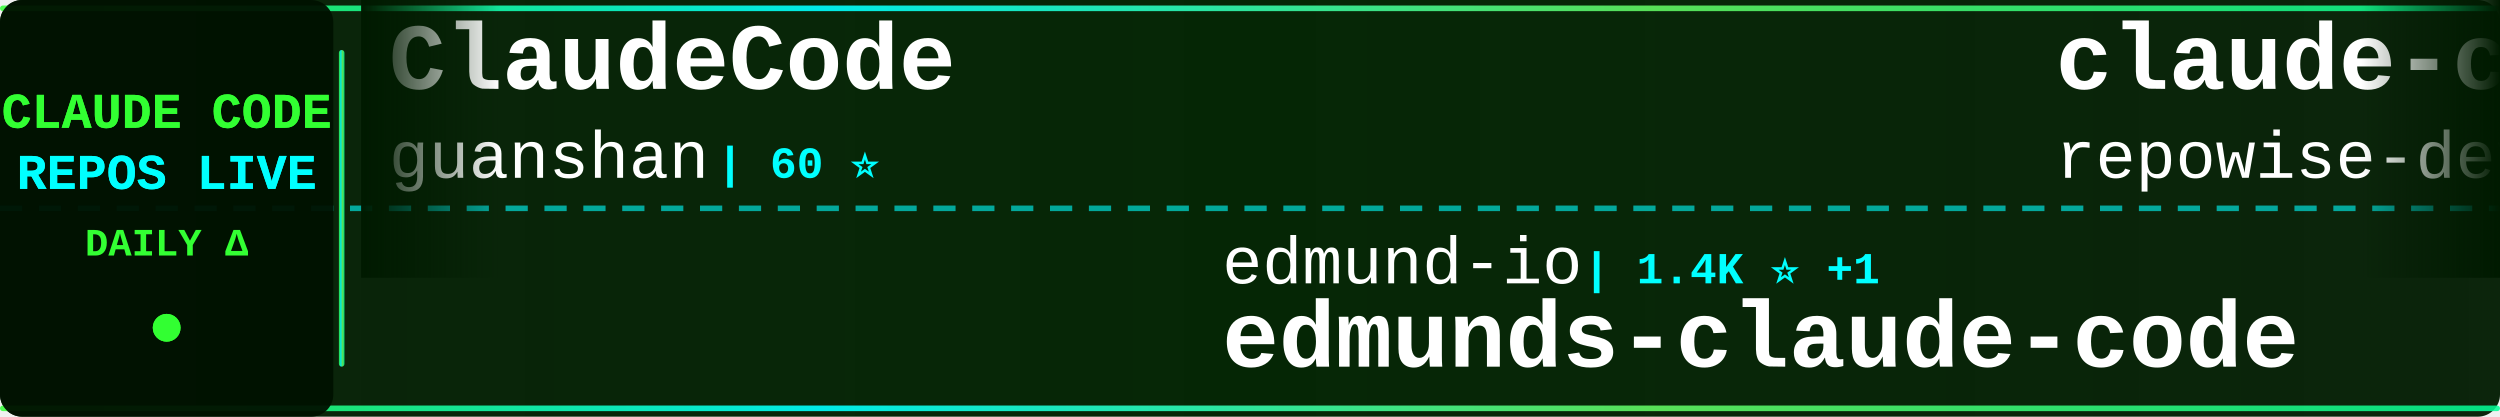
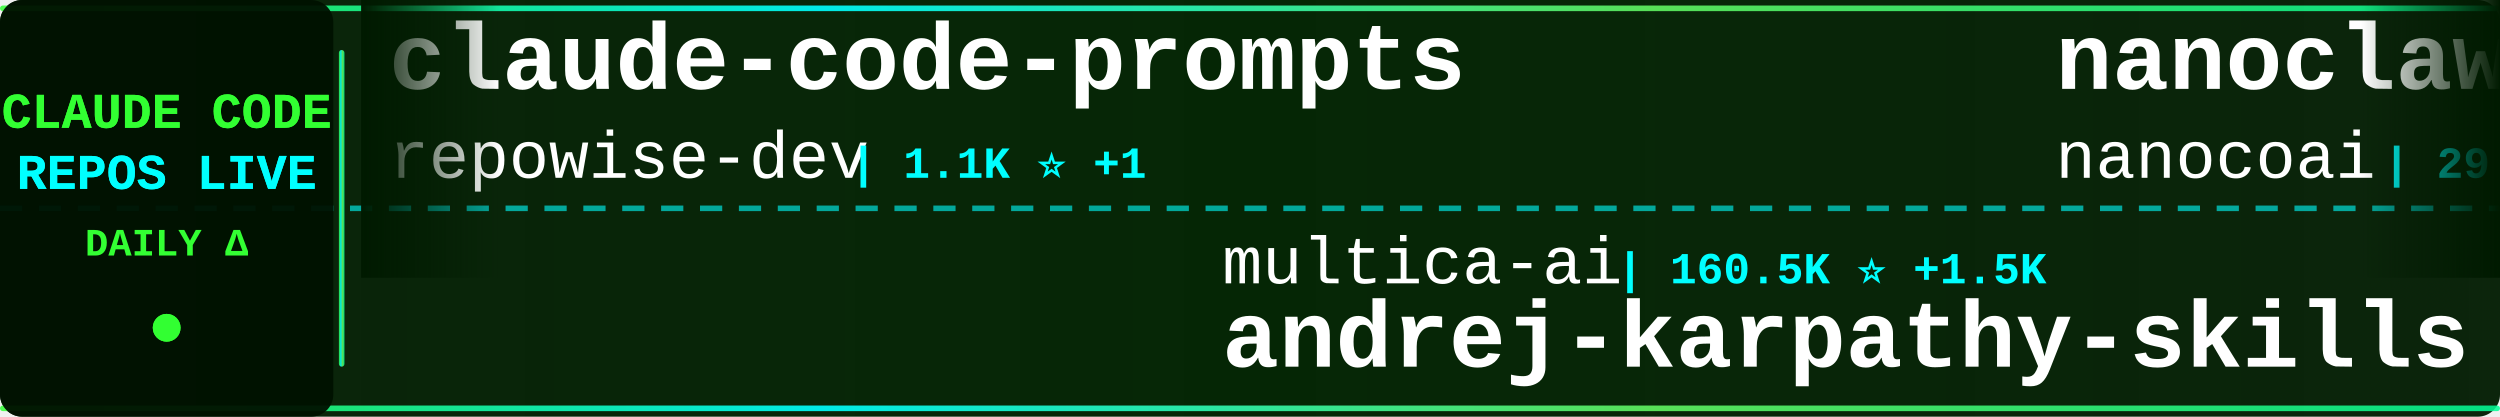
<svg xmlns="http://www.w3.org/2000/svg" width="900" height="150">
  <defs>
    <linearGradient id="tickerBg" x1="0%" y1="0%" x2="100%" y2="0%">
      <stop offset="0%" style="stop-color:#001a00;stop-opacity:0.95" />
      <stop offset="50%" style="stop-color:#002200;stop-opacity:0.98" />
      <stop offset="100%" style="stop-color:#001a00;stop-opacity:0.95" />
    </linearGradient>
    <linearGradient id="borderGrad" x1="0%" y1="0%" x2="100%" y2="0%">
      <stop offset="0%" style="stop-color:#33ff33;stop-opacity:0.85">
        <animate attributeName="stop-opacity" values="0.85;1;0.85" dur="2s" repeatCount="indefinite" />
      </stop>
      <stop offset="33%" style="stop-color:#00ffff;stop-opacity:0.9">
        <animate attributeName="stop-opacity" values="0.9;1;0.9" dur="2.2s" repeatCount="indefinite" />
      </stop>
      <stop offset="66%" style="stop-color:#66ff66;stop-opacity:0.85">
        <animate attributeName="stop-opacity" values="0.85;1;0.85" dur="1.8s" repeatCount="indefinite" />
      </stop>
      <stop offset="100%" style="stop-color:#00ff99;stop-opacity:0.85">
        <animate attributeName="stop-opacity" values="0.85;1;0.85" dur="2s" repeatCount="indefinite" />
      </stop>
    </linearGradient>
    <filter id="textGlow">
      <feGaussianBlur stdDeviation="0.1" result="coloredBlur" />
      <feMerge>
        <feMergeNode in="coloredBlur" />
        <feMergeNode in="SourceGraphic" />
      </feMerge>
    </filter>
    <filter id="metricGlow">
      <feGaussianBlur stdDeviation="0.2" result="coloredBlur" />
      <feMerge>
        <feMergeNode in="coloredBlur" />
        <feMergeNode in="SourceGraphic" />
      </feMerge>
    </filter>
    <linearGradient id="leftFade" x1="0%" y1="0%" x2="100%" y2="0%">
      <stop offset="0%" style="stop-color:#001a00;stop-opacity:1" />
      <stop offset="100%" style="stop-color:#001a00;stop-opacity:0" />
    </linearGradient>
    <linearGradient id="rightFade" x1="0%" y1="0%" x2="100%" y2="0%">
      <stop offset="0%" style="stop-color:#001a00;stop-opacity:0" />
      <stop offset="100%" style="stop-color:#001a00;stop-opacity:1" />
    </linearGradient>
  </defs>
  <rect width="900" height="150" fill="url(#tickerBg)" rx="8" />
  <rect x="0" y="2" width="900" height="2" fill="url(#borderGrad)" rx="1" />
  <rect x="0" y="146" width="900" height="2" fill="url(#borderGrad)" rx="1" />
  <line x1="0" y1="75" x2="900" y2="75" stroke="#00ffff" stroke-width="2" stroke-dasharray="8 6" opacity="0.6" />
  <rect x="0" y="0" width="120" height="150" fill="#001100" opacity="0.95" rx="8" />
  <text x="60" y="46" font-family="'Courier New', monospace" font-size="18" font-weight="bold" fill="#33ff33" text-anchor="middle" filter="url(#textGlow)">
    CLAUDE CODE
  </text>
  <text x="60" y="68" font-family="'Courier New', monospace" font-size="18" font-weight="bold" fill="#00ffff" text-anchor="middle" filter="url(#textGlow)">
    REPOS LIVE
  </text>
  <text x="60" y="92" font-family="'Courier New', monospace" font-size="14" font-weight="bold" fill="#33ff33" text-anchor="middle">
    DAILY Δ
  </text>
  <circle cx="60" cy="118" r="5" fill="#33ff33" filter="url(#metricGlow)">
    <animate attributeName="r" values="4;6;4" dur="1.5s" repeatCount="indefinite" />
    <animate attributeName="opacity" values="0.6;1;0.6" dur="1.5s" repeatCount="indefinite" />
  </circle>
  <rect x="122" y="18" width="2" height="114" fill="url(#borderGrad)" rx="1" />
  <clipPath id="tickerClip">
    <rect x="130" y="0" width="770" height="150" />
  </clipPath>
  <g clip-path="url(#tickerClip)">
    <g id="tickerItems">
      <animateTransform attributeName="transform" attributeType="XML" type="translate" from="0 0" to="-3000 0" dur="54s" repeatCount="indefinite" />
      <g transform="translate(0, 0)">
-         <text x="140" y="32" font-family="'Courier New', monospace" font-size="34" font-weight="bold" fill="#ffffff">ClaudeCode</text>
-         <text x="140" y="64" font-family="'Courier New', monospace" font-size="24" font-weight="normal" fill="#ffffff" opacity="1.0">guanshan</text>
-         <text x="258" y="64" font-family="'Courier New', monospace" font-size="16" font-weight="bold" fill="#00ffff"> | 60 ⭐</text>
+         <text x="140" y="32" font-family="'Courier New', monospace" font-size="34" font-weight="bold" fill="#ffffff">claude-code-prompts</text>
+         <text x="140" y="64" font-family="'Courier New', monospace" font-size="24" font-weight="normal" fill="#ffffff" opacity="1.0">repowise-dev</text>
+         <text x="306" y="64" font-family="'Courier New', monospace" font-size="16" font-weight="bold" fill="#00ffff"> | 1.1K ⭐ +1</text>
      </g>
      <g transform="translate(300, 0)">
-         <text x="140" y="102" font-family="'Courier New', monospace" font-size="24" font-weight="normal" fill="#ffffff" opacity="1.0">edmund-io</text>
-         <text x="270" y="102" font-family="'Courier New', monospace" font-size="16" font-weight="bold" fill="#00ffff"> | 1.4K ⭐ +1</text>
-         <text x="140" y="132" font-family="'Courier New', monospace" font-size="34" font-weight="bold" fill="#ffffff">edmunds-claude-code</text>
+         <text x="140" y="102" font-family="'Courier New', monospace" font-size="24" font-weight="normal" fill="#ffffff" opacity="1.0">multica-ai</text>
+         <text x="282" y="102" font-family="'Courier New', monospace" font-size="16" font-weight="bold" fill="#00ffff"> | 160.5K ⭐ +1.5K</text>
+         <text x="140" y="132" font-family="'Courier New', monospace" font-size="34" font-weight="bold" fill="#ffffff">andrej-karpathy-skills</text>
      </g>
      <g transform="translate(600, 0)">
+         <text x="140" y="32" font-family="'Courier New', monospace" font-size="34" font-weight="bold" fill="#ffffff">nanoclaw</text>
+         <text x="140" y="64" font-family="'Courier New', monospace" font-size="24" font-weight="normal" fill="#ffffff" opacity="1.0">nanocoai</text>
+         <text x="258" y="64" font-family="'Courier New', monospace" font-size="16" font-weight="bold" fill="#00ffff"> | 29.5K ⭐ +36</text>
+       </g>
+       <g transform="translate(900, 0)">
+         <text x="140" y="102" font-family="'Courier New', monospace" font-size="24" font-weight="normal" fill="#ffffff" opacity="1.0">Piebald-AI</text>
+         <text x="282" y="102" font-family="'Courier New', monospace" font-size="16" font-weight="bold" fill="#00ffff"> | 10.6K ⭐ +31</text>
+         <text x="140" y="132" font-family="'Courier New', monospace" font-size="34" font-weight="bold" fill="#ffffff">claude-code-system-promp...</text>
+       </g>
+       <g transform="translate(1200, 0)">
+         <text x="140" y="32" font-family="'Courier New', monospace" font-size="34" font-weight="bold" fill="#ffffff">claude-code-source-code-...</text>
+         <text x="140" y="64" font-family="'Courier New', monospace" font-size="24" font-weight="normal" fill="#ffffff" opacity="1.0">ghuntley</text>
+         <text x="258" y="64" font-family="'Courier New', monospace" font-size="16" font-weight="bold" fill="#00ffff"> | 980 ⭐ +1</text>
+       </g>
+       <g transform="translate(1500, 0)">
+         <text x="140" y="102" font-family="'Courier New', monospace" font-size="24" font-weight="normal" fill="#ffffff" opacity="1.0">Cranot</text>
+         <text x="234" y="102" font-family="'Courier New', monospace" font-size="16" font-weight="bold" fill="#00ffff"> | 2.8K ⭐ +1</text>
+         <text x="140" y="132" font-family="'Courier New', monospace" font-size="34" font-weight="bold" fill="#ffffff">claude-code-guide</text>
+       </g>
+       <g transform="translate(1800, 0)">
+         <text x="140" y="32" font-family="'Courier New', monospace" font-size="34" font-weight="bold" fill="#ffffff">claude-code-pm-course</text>
+         <text x="140" y="64" font-family="'Courier New', monospace" font-size="24" font-weight="normal" fill="#ffffff" opacity="1.0">carlvellotti</text>
+         <text x="306" y="64" font-family="'Courier New', monospace" font-size="16" font-weight="bold" fill="#00ffff"> | 2.1K ⭐ +2</text>
+       </g>
+       <g transform="translate(2100, 0)">
+         <text x="140" y="102" font-family="'Courier New', monospace" font-size="24" font-weight="normal" fill="#ffffff" opacity="1.0">ponponon</text>
+         <text x="258" y="102" font-family="'Courier New', monospace" font-size="16" font-weight="bold" fill="#00ffff"> | 2.3K ⭐</text>
+         <text x="140" y="132" font-family="'Courier New', monospace" font-size="34" font-weight="bold" fill="#ffffff">claude_code_src</text>
+       </g>
+       <g transform="translate(2400, 0)">
+         <text x="140" y="32" font-family="'Courier New', monospace" font-size="34" font-weight="bold" fill="#ffffff">Claude-code</text>
+         <text x="140" y="64" font-family="'Courier New', monospace" font-size="24" font-weight="normal" fill="#ffffff" opacity="1.0">zstmfhy</text>
+         <text x="246" y="64" font-family="'Courier New', monospace" font-size="16" font-weight="bold" fill="#00ffff"> | 190 ⭐</text>
+       </g>
+       <g transform="translate(2700, 0)">
+         <text x="140" y="102" font-family="'Courier New', monospace" font-size="24" font-weight="normal" fill="#ffffff" opacity="1.0">Windy3f3f3f3f</text>
+         <text x="318" y="102" font-family="'Courier New', monospace" font-size="16" font-weight="bold" fill="#00ffff"> | 2.5K ⭐ +11</text>
+         <text x="140" y="132" font-family="'Courier New', monospace" font-size="34" font-weight="bold" fill="#ffffff">how-claude-code-works</text>
+       </g>
+       <g transform="translate(3000, 0)">
        <text x="140" y="32" font-family="'Courier New', monospace" font-size="34" font-weight="bold" fill="#ffffff">claude-code-prompts</text>
        <text x="140" y="64" font-family="'Courier New', monospace" font-size="24" font-weight="normal" fill="#ffffff" opacity="1.0">repowise-dev</text>
-         <text x="306" y="64" font-family="'Courier New', monospace" font-size="16" font-weight="bold" fill="#00ffff"> | 1.1K ⭐ +3</text>
-       </g>
-       <g transform="translate(900, 0)">
-         <text x="140" y="102" font-family="'Courier New', monospace" font-size="24" font-weight="normal" fill="#ffffff" opacity="1.0">anthropics</text>
-         <text x="282" y="102" font-family="'Courier New', monospace" font-size="16" font-weight="bold" fill="#00ffff"> | 7.8K ⭐ +13</text>
-         <text x="140" y="132" font-family="'Courier New', monospace" font-size="34" font-weight="bold" fill="#ffffff">claude-code-action</text>
-       </g>
-       <g transform="translate(1200, 0)">
-         <text x="140" y="32" font-family="'Courier New', monospace" font-size="34" font-weight="bold" fill="#ffffff">Claude-code</text>
-         <text x="140" y="64" font-family="'Courier New', monospace" font-size="24" font-weight="normal" fill="#ffffff" opacity="1.0">fazxes</text>
-         <text x="234" y="64" font-family="'Courier New', monospace" font-size="16" font-weight="bold" fill="#00ffff"> | 218 ⭐ +2</text>
-       </g>
-       <g transform="translate(1500, 0)">
-         <text x="140" y="102" font-family="'Courier New', monospace" font-size="24" font-weight="normal" fill="#ffffff" opacity="1.0">alejandrobalderas</text>
-         <text x="366" y="102" font-family="'Courier New', monospace" font-size="16" font-weight="bold" fill="#00ffff"> | 2.2K ⭐ +20</text>
-         <text x="140" y="132" font-family="'Courier New', monospace" font-size="34" font-weight="bold" fill="#ffffff">claude-code-from-source</text>
-       </g>
-       <g transform="translate(1800, 0)">
-         <text x="140" y="32" font-family="'Courier New', monospace" font-size="34" font-weight="bold" fill="#ffffff">claude-code-best-practic...</text>
-         <text x="140" y="64" font-family="'Courier New', monospace" font-size="24" font-weight="normal" fill="#ffffff" opacity="1.0">shanraisshan</text>
-         <text x="306" y="64" font-family="'Courier New', monospace" font-size="16" font-weight="bold" fill="#00ffff"> | 55.3K ⭐ +146</text>
-       </g>
-       <g transform="translate(2100, 0)">
-         <text x="140" y="102" font-family="'Courier New', monospace" font-size="24" font-weight="normal" fill="#ffffff" opacity="1.0">anthropics</text>
-         <text x="282" y="102" font-family="'Courier New', monospace" font-size="16" font-weight="bold" fill="#00ffff"> | 28.4K ⭐ +184</text>
-         <text x="140" y="132" font-family="'Courier New', monospace" font-size="34" font-weight="bold" fill="#ffffff">claude-plugins-official</text>
-       </g>
-       <g transform="translate(2400, 0)">
-         <text x="140" y="32" font-family="'Courier New', monospace" font-size="34" font-weight="bold" fill="#ffffff">claude-code-rust</text>
-         <text x="140" y="64" font-family="'Courier New', monospace" font-size="24" font-weight="normal" fill="#ffffff" opacity="1.0">lorryjovens-hub</text>
-         <text x="342" y="64" font-family="'Courier New', monospace" font-size="16" font-weight="bold" fill="#00ffff"> | 1.6K ⭐ +3</text>
-       </g>
-       <g transform="translate(2700, 0)">
-         <text x="140" y="102" font-family="'Courier New', monospace" font-size="24" font-weight="normal" fill="#ffffff" opacity="1.0">disler</text>
-         <text x="234" y="102" font-family="'Courier New', monospace" font-size="16" font-weight="bold" fill="#00ffff"> | 1.3K ⭐ +13</text>
-         <text x="140" y="132" font-family="'Courier New', monospace" font-size="34" font-weight="bold" fill="#ffffff">pi-vs-claude-code</text>
-       </g>
-       <g transform="translate(3000, 0)">
-         <text x="140" y="32" font-family="'Courier New', monospace" font-size="34" font-weight="bold" fill="#ffffff">ClaudeCode</text>
-         <text x="140" y="64" font-family="'Courier New', monospace" font-size="24" font-weight="normal" fill="#ffffff" opacity="1.0">guanshan</text>
-         <text x="258" y="64" font-family="'Courier New', monospace" font-size="16" font-weight="bold" fill="#00ffff"> | 60 ⭐</text>
+         <text x="306" y="64" font-family="'Courier New', monospace" font-size="16" font-weight="bold" fill="#00ffff"> | 1.1K ⭐ +1</text>
      </g>
      <g transform="translate(3300, 0)">
-         <text x="140" y="102" font-family="'Courier New', monospace" font-size="24" font-weight="normal" fill="#ffffff" opacity="1.0">edmund-io</text>
-         <text x="270" y="102" font-family="'Courier New', monospace" font-size="16" font-weight="bold" fill="#00ffff"> | 1.4K ⭐ +1</text>
-         <text x="140" y="132" font-family="'Courier New', monospace" font-size="34" font-weight="bold" fill="#ffffff">edmunds-claude-code</text>
+         <text x="140" y="102" font-family="'Courier New', monospace" font-size="24" font-weight="normal" fill="#ffffff" opacity="1.0">multica-ai</text>
+         <text x="282" y="102" font-family="'Courier New', monospace" font-size="16" font-weight="bold" fill="#00ffff"> | 160.5K ⭐ +1.5K</text>
+         <text x="140" y="132" font-family="'Courier New', monospace" font-size="34" font-weight="bold" fill="#ffffff">andrej-karpathy-skills</text>
      </g>
      <g transform="translate(3600, 0)">
-         <text x="140" y="32" font-family="'Courier New', monospace" font-size="34" font-weight="bold" fill="#ffffff">claude-code-prompts</text>
-         <text x="140" y="64" font-family="'Courier New', monospace" font-size="24" font-weight="normal" fill="#ffffff" opacity="1.0">repowise-dev</text>
-         <text x="306" y="64" font-family="'Courier New', monospace" font-size="16" font-weight="bold" fill="#00ffff"> | 1.1K ⭐ +3</text>
+         <text x="140" y="32" font-family="'Courier New', monospace" font-size="34" font-weight="bold" fill="#ffffff">nanoclaw</text>
+         <text x="140" y="64" font-family="'Courier New', monospace" font-size="24" font-weight="normal" fill="#ffffff" opacity="1.0">nanocoai</text>
+         <text x="258" y="64" font-family="'Courier New', monospace" font-size="16" font-weight="bold" fill="#00ffff"> | 29.5K ⭐ +36</text>
      </g>
      <g transform="translate(3900, 0)">
-         <text x="140" y="102" font-family="'Courier New', monospace" font-size="24" font-weight="normal" fill="#ffffff" opacity="1.0">anthropics</text>
-         <text x="282" y="102" font-family="'Courier New', monospace" font-size="16" font-weight="bold" fill="#00ffff"> | 7.8K ⭐ +13</text>
-         <text x="140" y="132" font-family="'Courier New', monospace" font-size="34" font-weight="bold" fill="#ffffff">claude-code-action</text>
+         <text x="140" y="102" font-family="'Courier New', monospace" font-size="24" font-weight="normal" fill="#ffffff" opacity="1.0">Piebald-AI</text>
+         <text x="282" y="102" font-family="'Courier New', monospace" font-size="16" font-weight="bold" fill="#00ffff"> | 10.6K ⭐ +31</text>
+         <text x="140" y="132" font-family="'Courier New', monospace" font-size="34" font-weight="bold" fill="#ffffff">claude-code-system-promp...</text>
      </g>
    </g>
  </g>
  <rect x="130" y="0" width="50" height="100" fill="url(#leftFade)" />
  <rect x="850" y="0" width="50" height="100" fill="url(#rightFade)" />
</svg>
